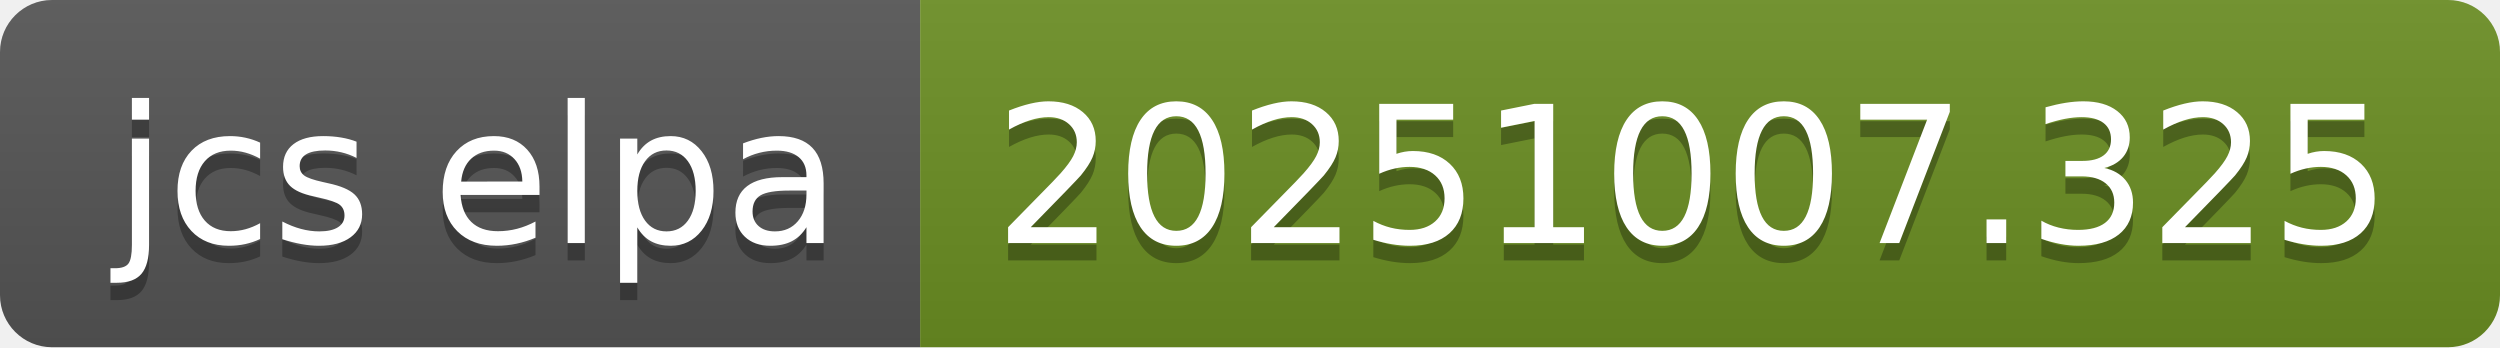
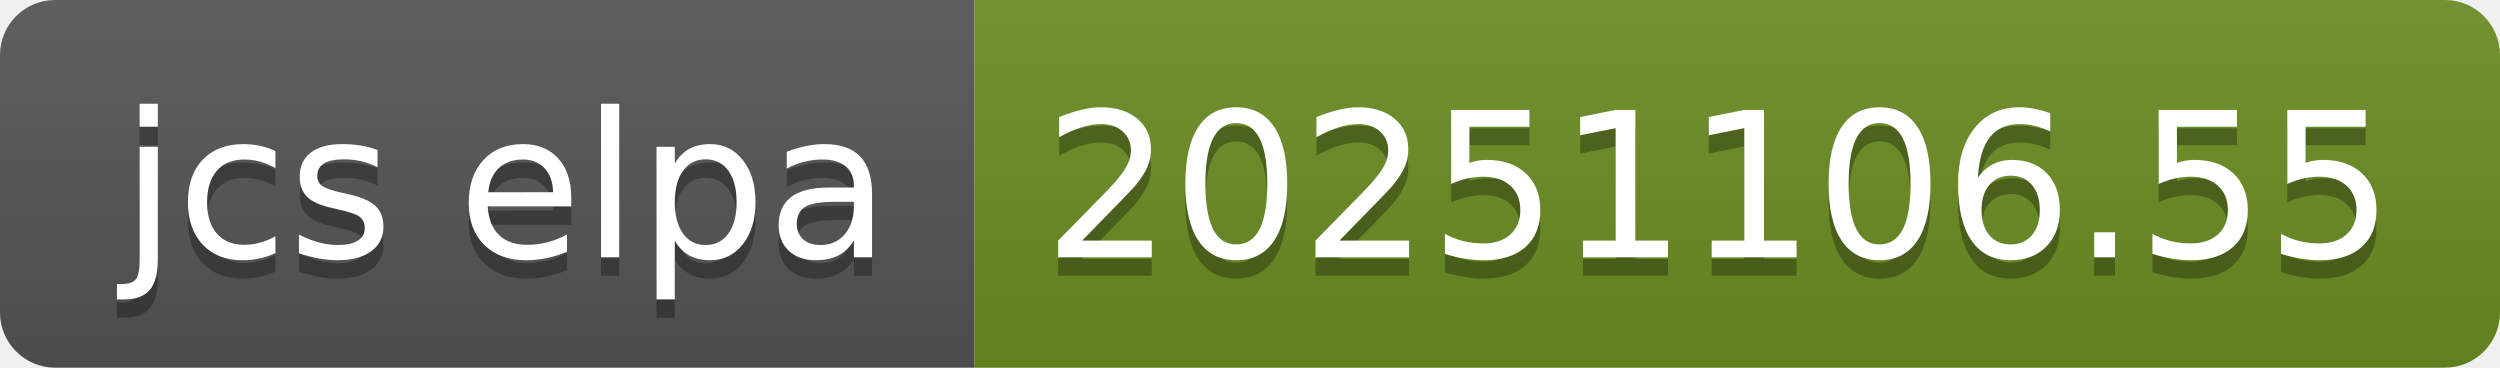
- <svg xmlns="http://www.w3.org/2000/svg" width="144" height="20" role="img" aria-label="jcs elpa: 20251007.325">
+ <svg xmlns="http://www.w3.org/2000/svg" width="136" height="20" role="img" aria-label="jcs elpa: 20251106.55">
  <linearGradient id="s" x2="0" y2="100%">
    <stop offset="0" stop-color="#bbb" stop-opacity=".1" />
    <stop offset="1" stop-opacity=".1" />
  </linearGradient>
  <clipPath id="r">
-     <rect width="144" height="20" rx="3" fill="#fff" />
+     <rect width="136" height="20" rx="3" fill="#fff" />
  </clipPath>
  <g clip-path="url(#r)">
    <rect width="53" height="20" fill="#555" />
-     <rect x="53" width="91" height="20" fill="#6b8e23" />
-     <rect width="144" height="20" fill="url(#s)" />
+     <rect x="53" width="83" height="20" fill="#6b8e23" />
+     <rect width="136" height="20" fill="url(#s)" />
  </g>
  <g fill="#fff" text-anchor="middle" font-family="Verdana,Geneva,DejaVu Sans,sans-serif" text-rendering="geometricPrecision" font-size="110">
    <text aria-hidden="true" x="275" y="150" fill="#010101" fill-opacity=".3" transform="scale(.1)" textLength="430">jcs elpa</text>
    <text x="275" y="140" transform="scale(.1)" fill="#fff" textLength="430">jcs elpa</text>
-     <text aria-hidden="true" x="975" y="150" fill="#010101" fill-opacity=".3" transform="scale(.1)" textLength="810">20251007.325</text>
-     <text x="975" y="140" transform="scale(.1)" fill="#fff" textLength="810">20251007.325</text>
+     <text aria-hidden="true" x="935" y="150" fill="#010101" fill-opacity=".3" transform="scale(.1)" textLength="730">20251106.55</text>
+     <text x="935" y="140" transform="scale(.1)" fill="#fff" textLength="730">20251106.55</text>
  </g>
</svg>
